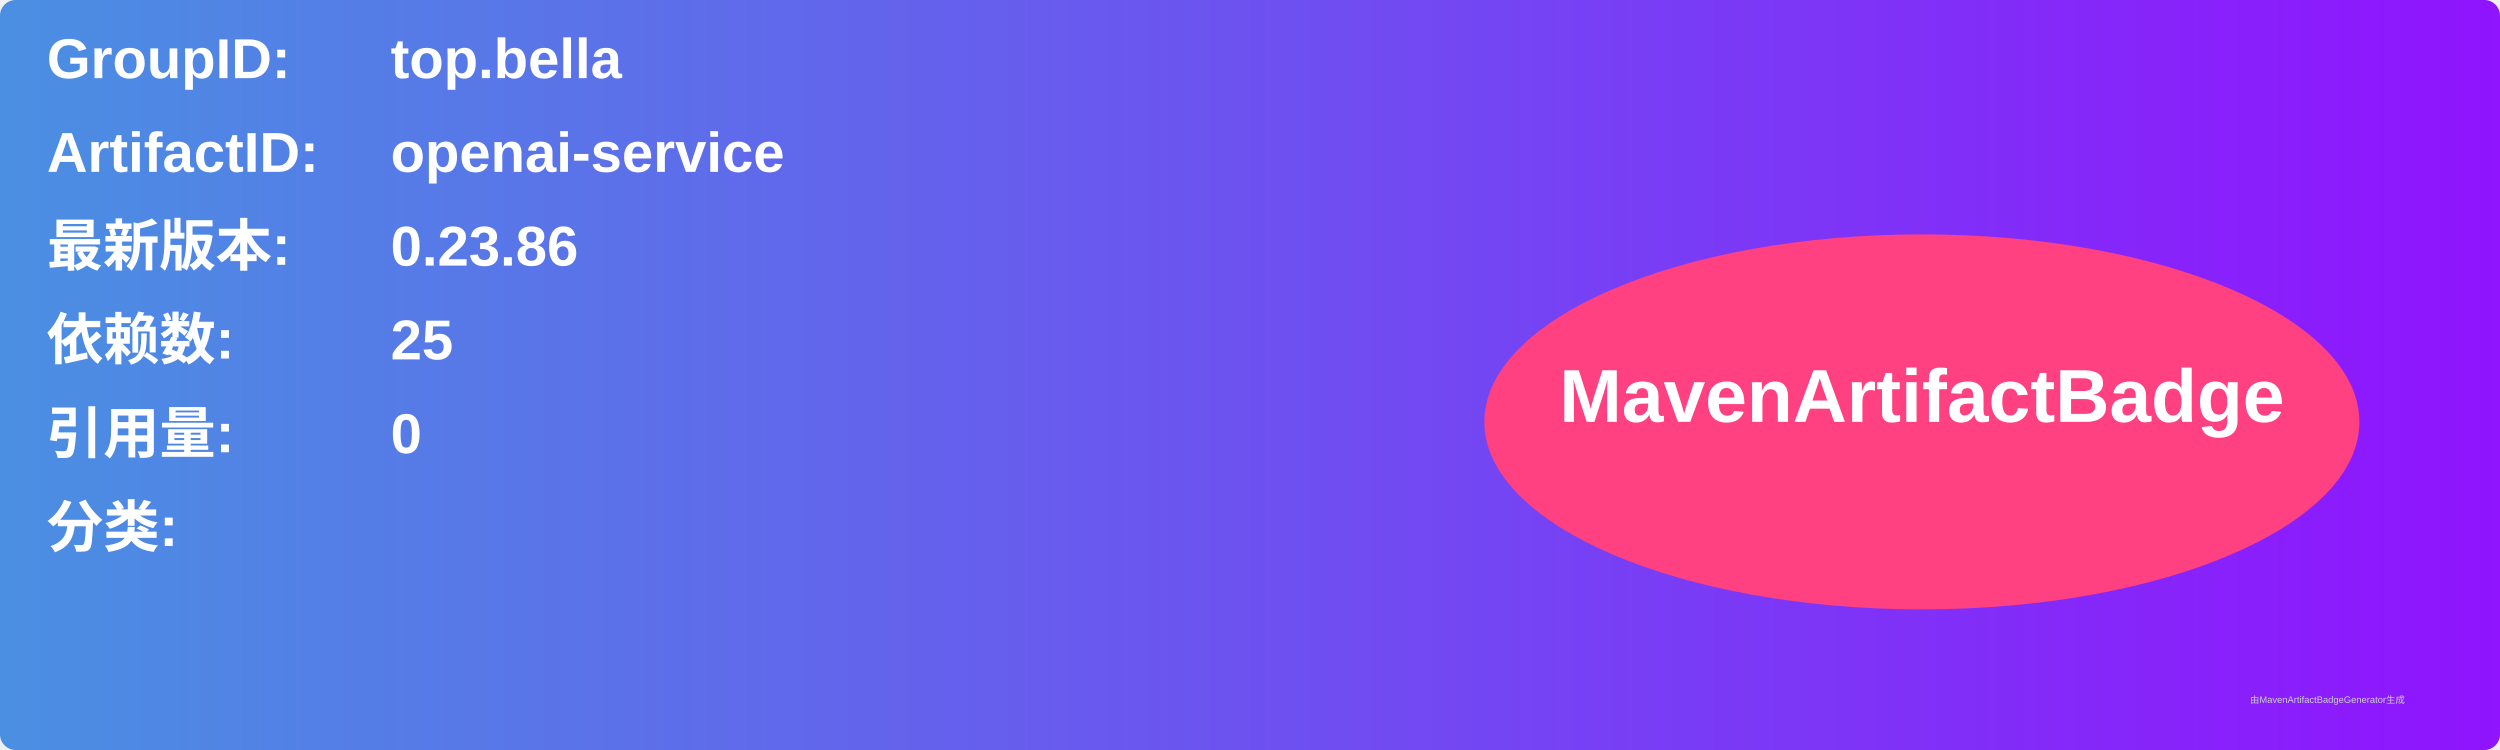
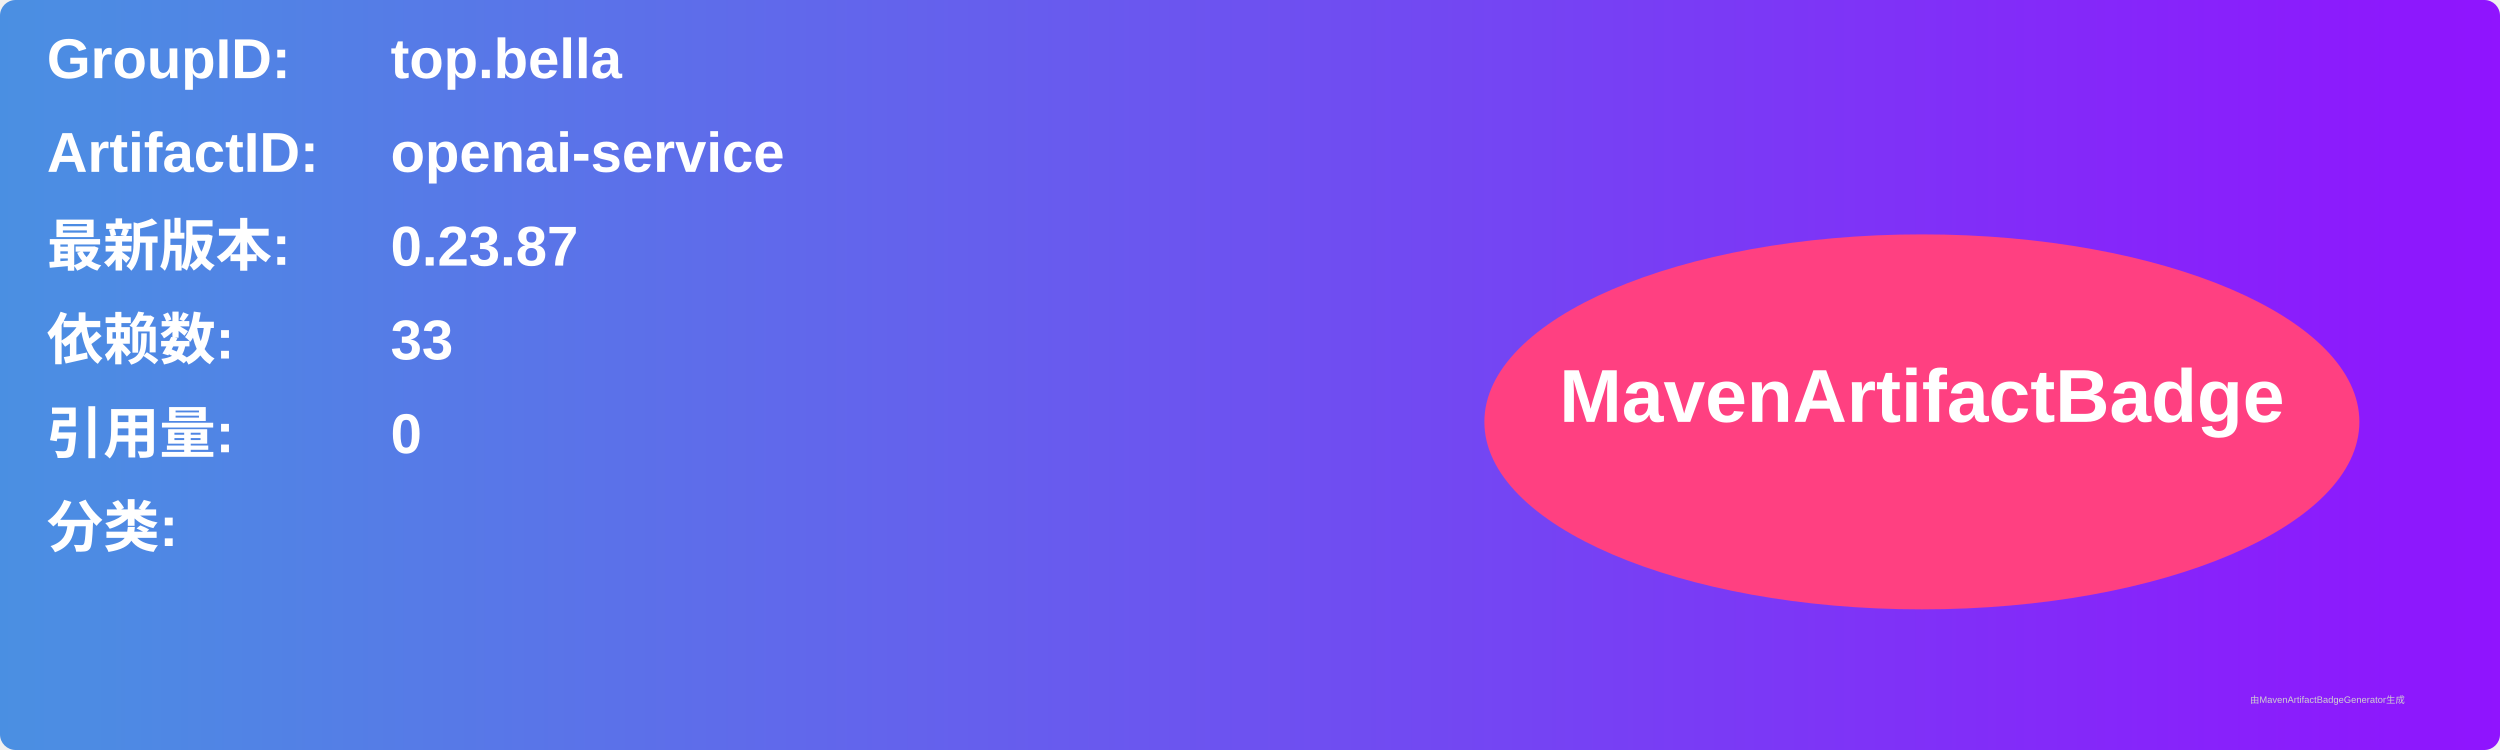
<svg xmlns="http://www.w3.org/2000/svg" width="800" height="240" viewBox="0 0 800 240">
  <linearGradient id="grad" x1="0%" y1="0%" x2="100%" y2="0%">
    <stop offset="0%" stop-color="#4a90e2" />
    <stop offset="100%" stop-color="#9013fe" />
  </linearGradient>
  <rect width="100%" height="100%" rx="5" ry="5" fill="url(#grad)" />
  <g transform="translate(15, 15)">
    <text x="0" y="10" font-family="Arial" font-size="18" fill="white" font-weight="bold" width="260">GroupID:</text>
    <text x="110" y="10" font-family="Arial" font-size="18" fill="white" font-weight="bold" width="460">top.bella</text>
    <text x="0" y="40" font-family="Arial" font-size="18" fill="white" font-weight="bold" width="260">ArtifactID:</text>
    <text x="110" y="40" font-family="Arial" font-size="18" fill="white" font-weight="bold" width="460">openai-service</text>
    <text x="0" y="70" font-family="Arial" font-size="18" fill="white" font-weight="bold">最新版本:</text>
    <text x="110" y="70" font-family="Arial" font-size="18" fill="white" font-weight="bold">
-       <tspan font-weight="bold">0.23.86</tspan>
+       <tspan font-weight="bold">0.23.87</tspan>
    </text>
    <text x="0" y="100" font-family="Arial" font-size="18" fill="white" font-weight="bold">依赖数: </text>
    <text x="110" y="100" font-family="Arial" font-size="18" fill="white">
-       <tspan font-weight="bold">25</tspan>
+       <tspan font-weight="bold">33</tspan>
    </text>
    <text x="0" y="130" font-family="Arial" font-size="18" fill="white" font-weight="bold">引用量: </text>
    <text x="110" y="130" font-family="Arial" font-size="18" fill="white">
      <tspan font-weight="bold">0</tspan>
    </text>
    <text x="0" y="160" font-family="Arial" font-size="18" fill="white" font-weight="bold">分类:</text>
    <text x="10" y="190" font-family="Arial" font-size="10" fill="white">
      <tspan font-weight="bold" />
    </text>
    <ellipse cx="600" cy="120" rx="140" ry="60" fill="#ff4081" />
    <text x="600" y="120" text-anchor="middle" font-family="Arial" font-size="24" fill="white" font-weight="bold">MavenArtifactBadge</text>
  </g>
  <text x="720" y="225" font-family="Arial" font-size="3" fill="#d0d0d0">由MavenArtifactBadgeGenerator生成</text>
</svg>
